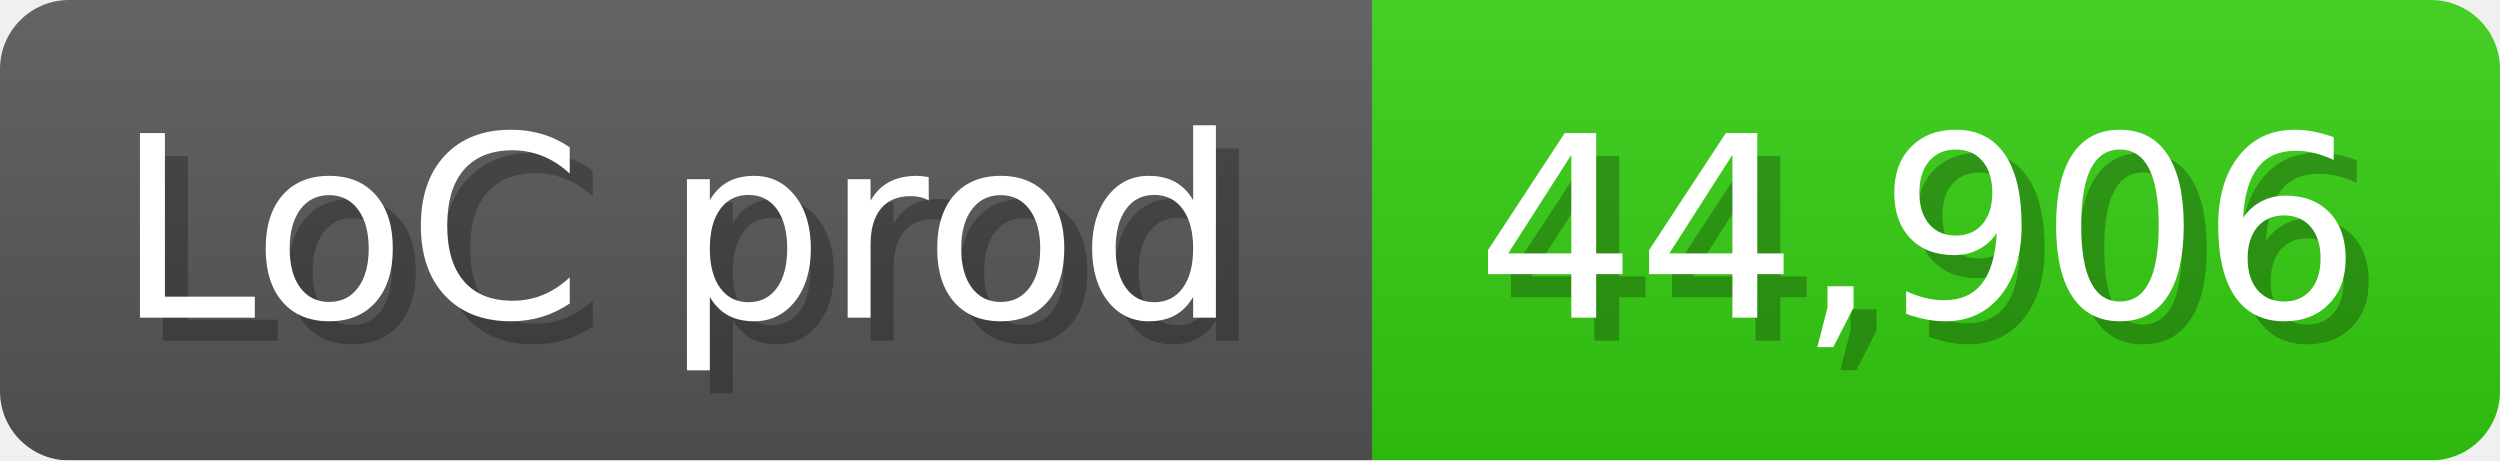
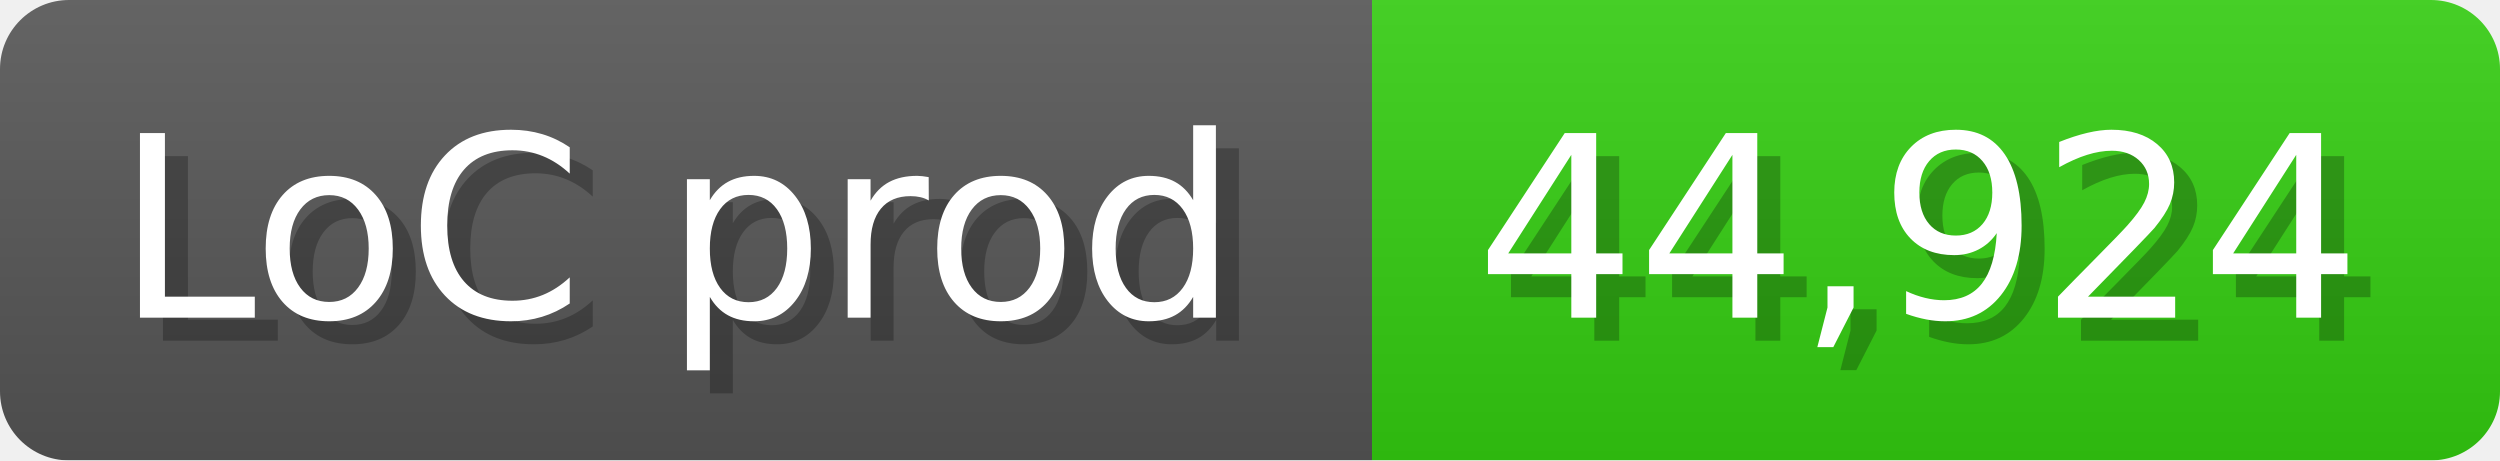
<svg xmlns="http://www.w3.org/2000/svg" width="108.6" height="20" viewBox="0 0 1086 200">
  <linearGradient id="a" x2="0" y2="100%">
    <stop offset="0" stop-opacity=".1" stop-color="#EEE" />
    <stop offset="1" stop-opacity=".1" />
  </linearGradient>
  <mask id="m">
    <rect width="1086" height="200" rx="30" fill="#FFF" />
  </mask>
  <g mask="url(#m)">
    <rect width="596" height="200" fill="#555" />
    <rect width="490" height="200" fill="#3C1" x="596" />
    <rect width="1086" height="200" fill="url(#a)" />
  </g>
  <g fill="#fff" text-anchor="start" font-family="Verdana,DejaVu Sans,sans-serif" font-size="110">
    <text x="60" y="148" textLength="496" fill="#000" opacity="0.25">LoC prod</text>
    <text x="50" y="138" textLength="496">LoC prod</text>
-     <text x="651" y="148" textLength="390" fill="#000" opacity="0.25">44,906</text>
-     <text x="641" y="138" textLength="390">44,906</text>
+     <text x="651" y="148" textLength="390" fill="#000" opacity="0.25">44,924</text>
+     <text x="641" y="138" textLength="390">44,924</text>
  </g>
</svg>
